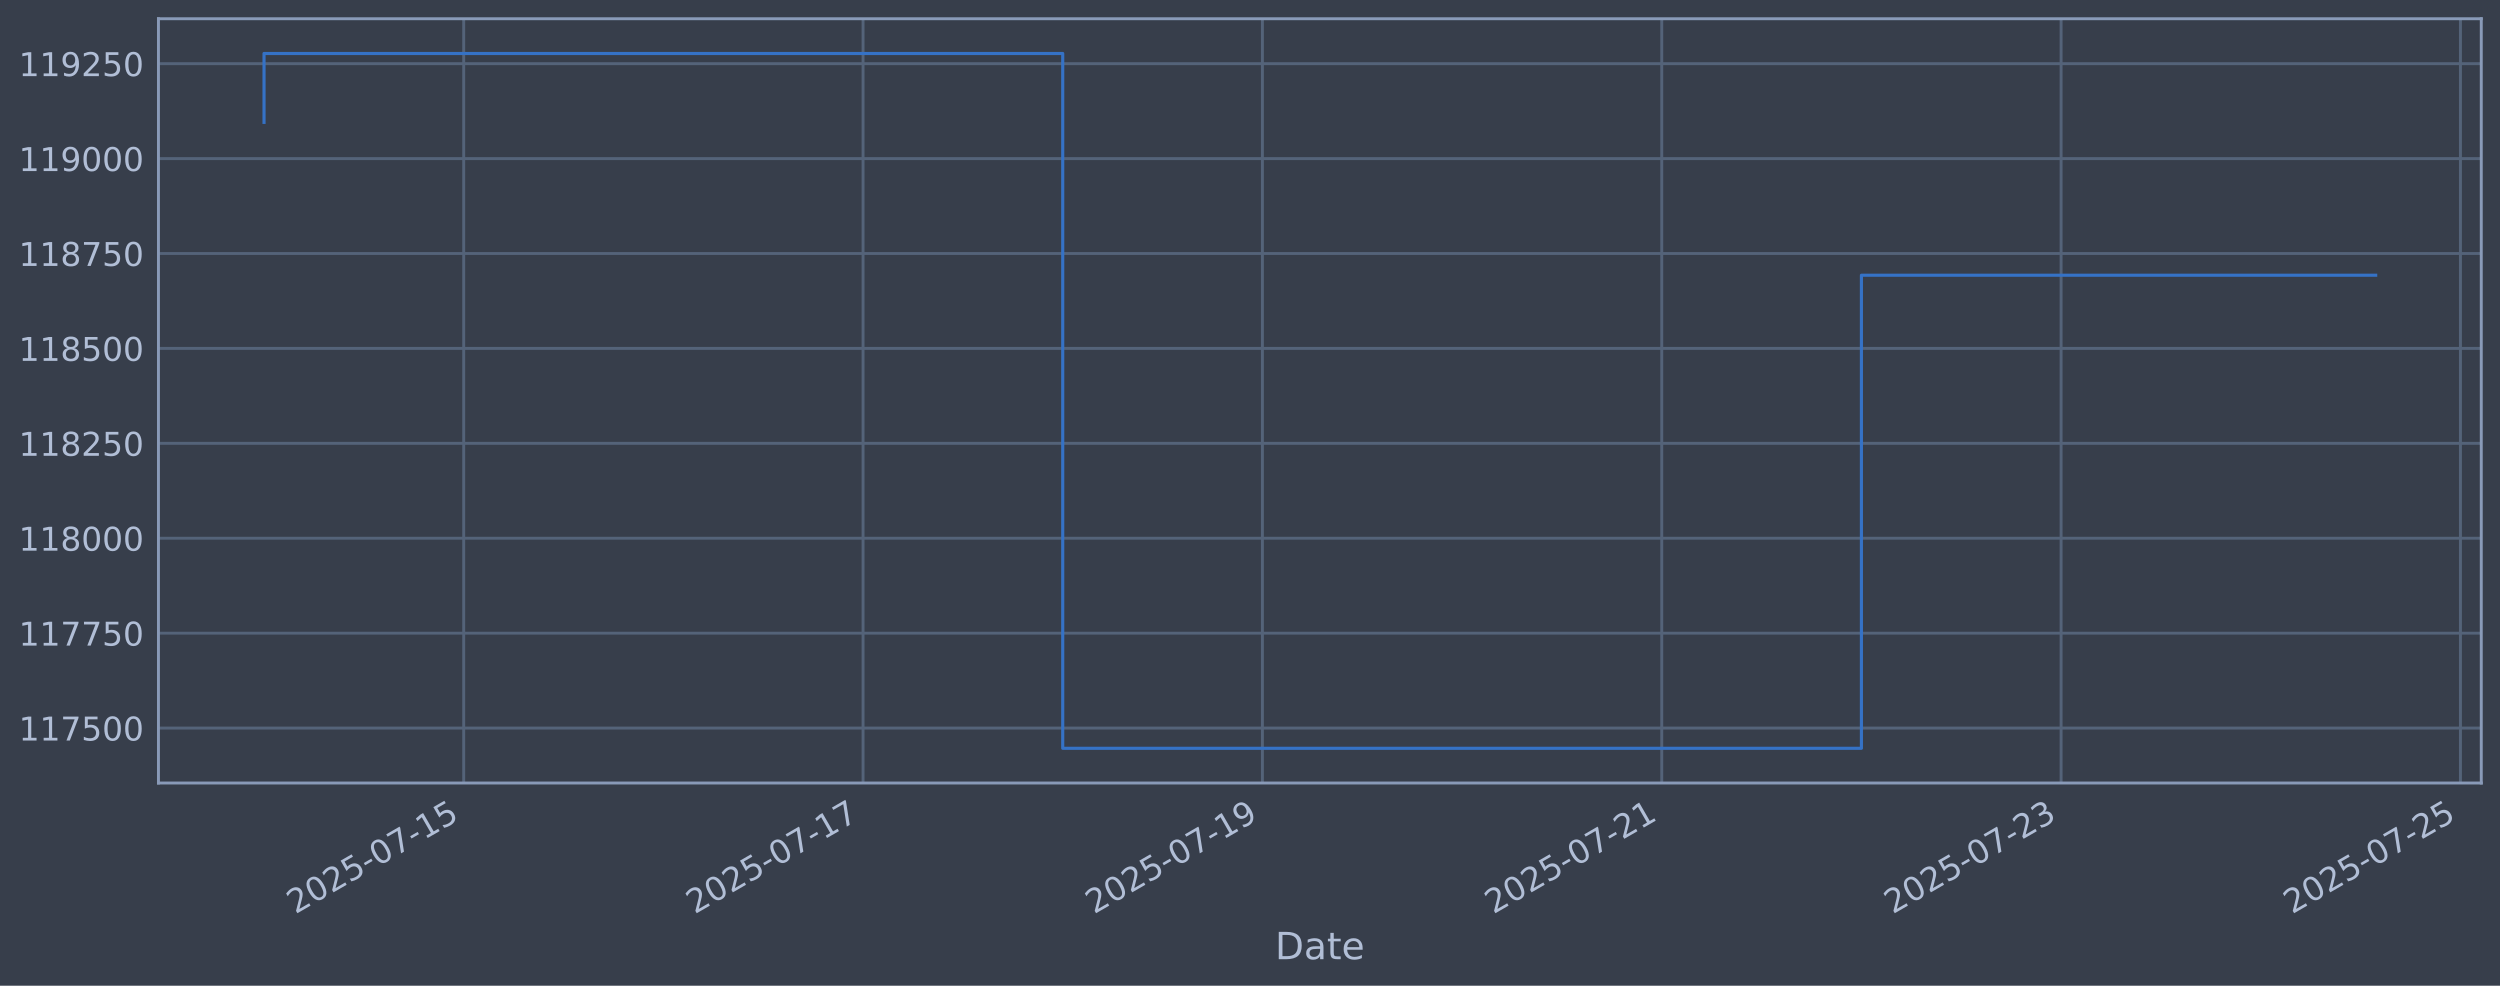
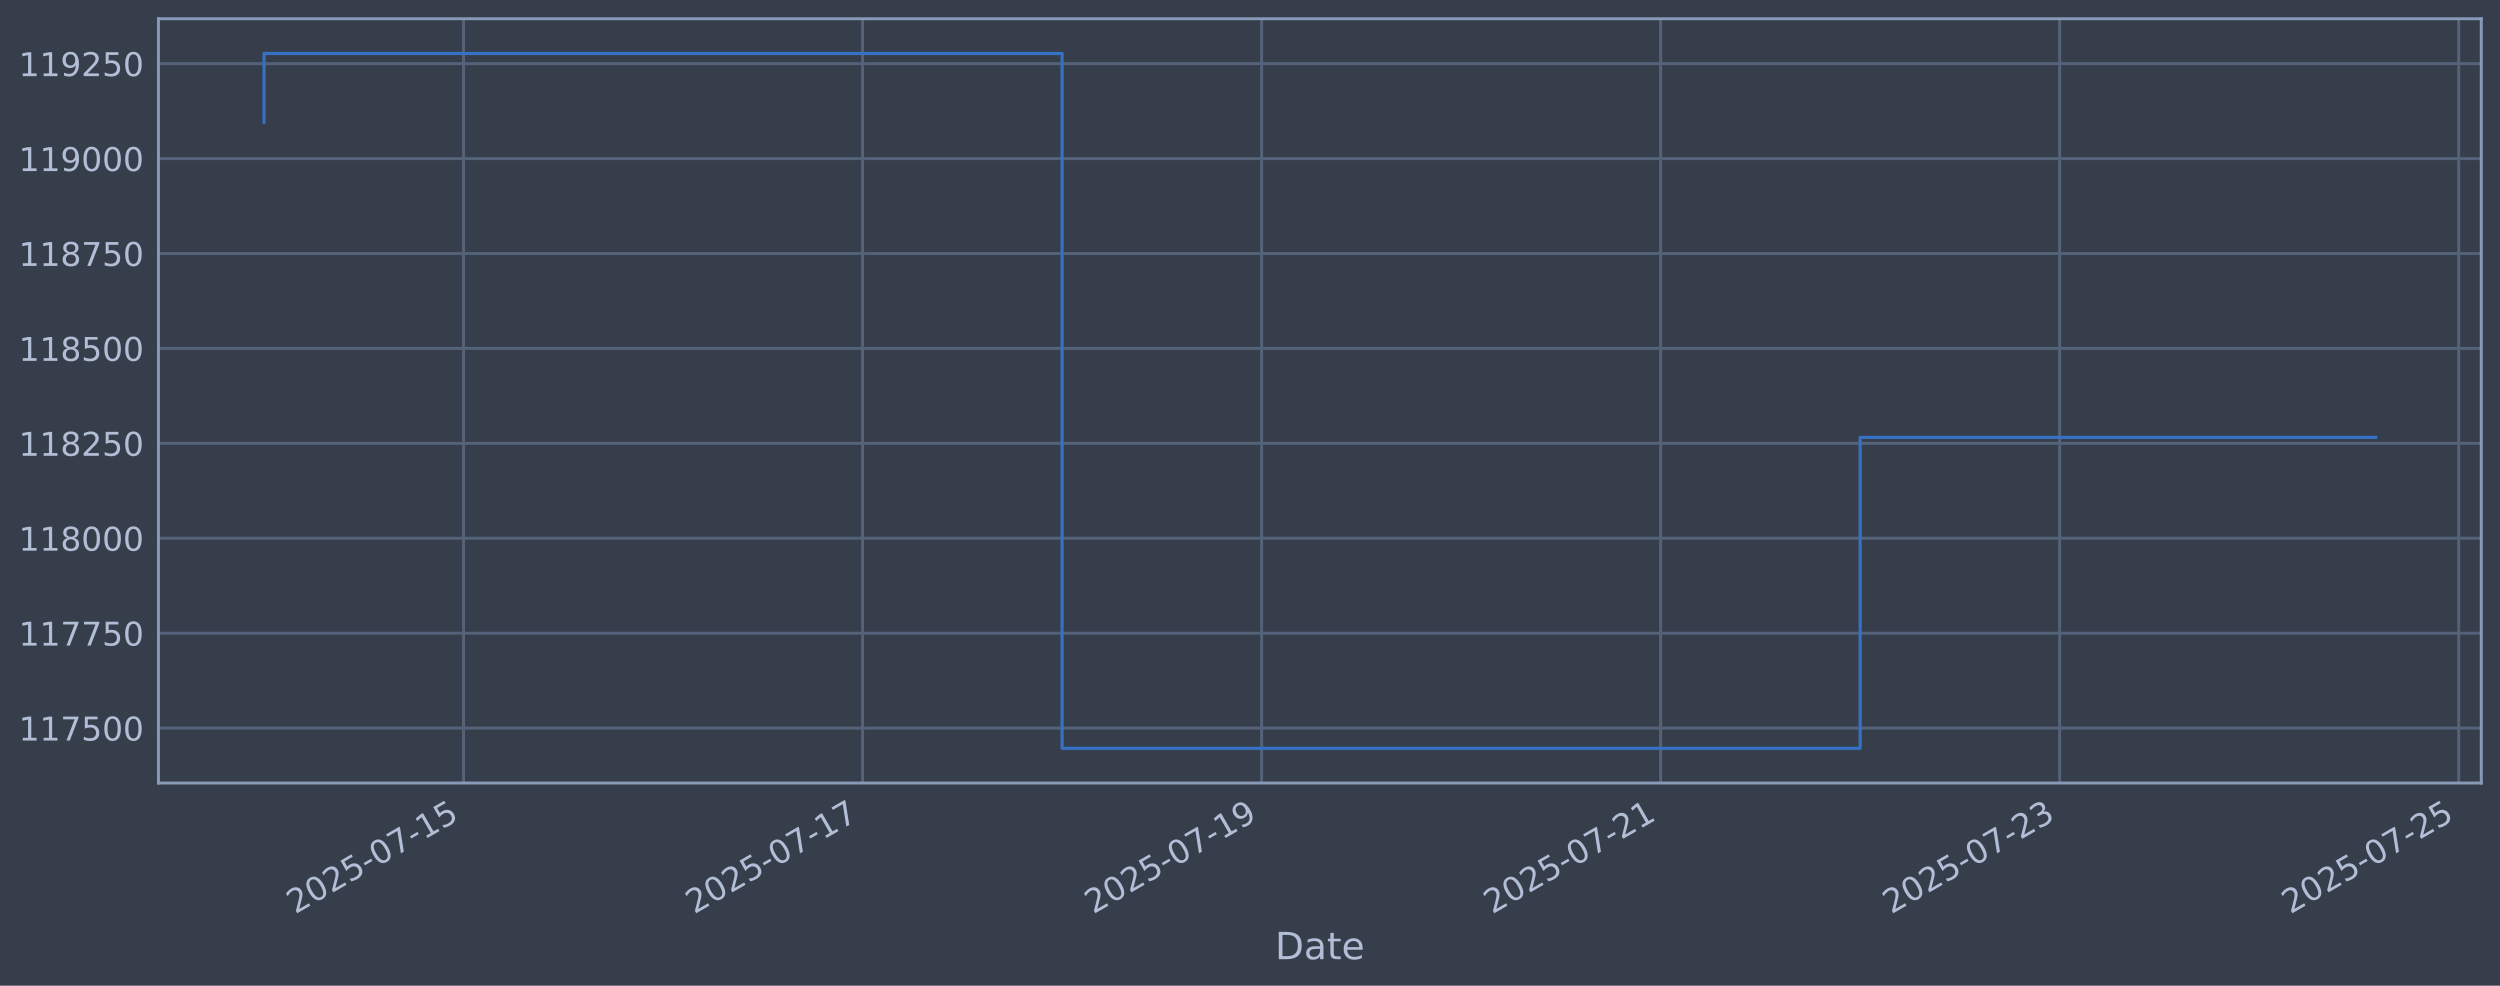
<svg xmlns="http://www.w3.org/2000/svg" xmlns:xlink="http://www.w3.org/1999/xlink" width="960.9pt" height="378.87pt" viewBox="0 0 960.9 378.87" version="1.1">
  <defs>
    <style type="text/css">*{stroke-linejoin: round; stroke-linecap: butt}</style>
  </defs>
  <g id="figure_1">
    <g id="patch_1">
      <path d="M 0 378.87  L 960.9 378.87  L 960.9 0  L 0 0  z " style="fill: #373e4b" />
    </g>
    <g id="axes_1">
      <g id="patch_2">
        <path d="M 60.901 300.96  L 953.701 300.96  L 953.701 7.2  L 60.901 7.2  z " style="fill: #373e4b" />
      </g>
      <g id="matplotlib.axis_1">
        <g id="xtick_1">
          <g id="line2d_1">
-             <path d="M 178.229 300.96  L 178.229 7.2  " clip-path="url(#p2feda01789)" style="fill: none; stroke: #546379; stroke-width: 1.12; stroke-linecap: square" />
+             <path d="M 178.168 300.96  L 178.168 7.2  " clip-path="url(#p7fa82e75ef)" style="fill: none; stroke: #546379; stroke-width: 1.12; stroke-linecap: square" />
          </g>
          <g id="line2d_2" />
          <g id="text_1">
-             <g style="fill: #b1bed6" transform="translate(113.5033 351.4642) rotate(-30) scale(0.126 -0.126)">
+             <g style="fill: #b1bed6" transform="translate(113.4424 351.4642) rotate(-30) scale(0.126 -0.126)">
              <defs>
                <path id="DejaVuSans-32" d="M 1228 531  L 3431 531  L 3431 0  L 469 0  L 469 531  Q 828 903 1448 1529  Q 2069 2156 2228 2338  Q 2531 2678 2651 2914  Q 2772 3150 2772 3378  Q 2772 3750 2511 3984  Q 2250 4219 1831 4219  Q 1534 4219 1204 4116  Q 875 4013 500 3803  L 500 4441  Q 881 4594 1212 4672  Q 1544 4750 1819 4750  Q 2544 4750 2975 4387  Q 3406 4025 3406 3419  Q 3406 3131 3298 2873  Q 3191 2616 2906 2266  Q 2828 2175 2409 1742  Q 1991 1309 1228 531  z " transform="scale(0.015625)" />
                <path id="DejaVuSans-30" d="M 2034 4250  Q 1547 4250 1301 3770  Q 1056 3291 1056 2328  Q 1056 1369 1301 889  Q 1547 409 2034 409  Q 2525 409 2770 889  Q 3016 1369 3016 2328  Q 3016 3291 2770 3770  Q 2525 4250 2034 4250  z M 2034 4750  Q 2819 4750 3233 4129  Q 3647 3509 3647 2328  Q 3647 1150 3233 529  Q 2819 -91 2034 -91  Q 1250 -91 836 529  Q 422 1150 422 2328  Q 422 3509 836 4129  Q 1250 4750 2034 4750  z " transform="scale(0.015625)" />
                <path id="DejaVuSans-35" d="M 691 4666  L 3169 4666  L 3169 4134  L 1269 4134  L 1269 2991  Q 1406 3038 1543 3061  Q 1681 3084 1819 3084  Q 2600 3084 3056 2656  Q 3513 2228 3513 1497  Q 3513 744 3044 326  Q 2575 -91 1722 -91  Q 1428 -91 1123 -41  Q 819 9 494 109  L 494 744  Q 775 591 1075 516  Q 1375 441 1709 441  Q 2250 441 2565 725  Q 2881 1009 2881 1497  Q 2881 1984 2565 2268  Q 2250 2553 1709 2553  Q 1456 2553 1204 2497  Q 953 2441 691 2322  L 691 4666  z " transform="scale(0.015625)" />
                <path id="DejaVuSans-2d" d="M 313 2009  L 1997 2009  L 1997 1497  L 313 1497  L 313 2009  z " transform="scale(0.015625)" />
                <path id="DejaVuSans-37" d="M 525 4666  L 3525 4666  L 3525 4397  L 1831 0  L 1172 0  L 2766 4134  L 525 4134  L 525 4666  z " transform="scale(0.015625)" />
                <path id="DejaVuSans-31" d="M 794 531  L 1825 531  L 1825 4091  L 703 3866  L 703 4441  L 1819 4666  L 2450 4666  L 2450 531  L 3481 531  L 3481 0  L 794 0  L 794 531  z " transform="scale(0.015625)" />
              </defs>
              <use xlink:href="#DejaVuSans-32" />
              <use xlink:href="#DejaVuSans-30" transform="translate(63.62305 0)" />
              <use xlink:href="#DejaVuSans-32" transform="translate(127.2461 0)" />
              <use xlink:href="#DejaVuSans-35" transform="translate(190.8691 0)" />
              <use xlink:href="#DejaVuSans-2d" transform="translate(254.4922 0)" />
              <use xlink:href="#DejaVuSans-30" transform="translate(290.5762 0)" />
              <use xlink:href="#DejaVuSans-37" transform="translate(354.1992 0)" />
              <use xlink:href="#DejaVuSans-2d" transform="translate(417.8223 0)" />
              <use xlink:href="#DejaVuSans-31" transform="translate(453.9062 0)" />
              <use xlink:href="#DejaVuSans-35" transform="translate(517.5293 0)" />
            </g>
          </g>
        </g>
        <g id="xtick_2">
          <g id="line2d_3">
-             <path d="M 331.722 300.96  L 331.722 7.2  " clip-path="url(#p2feda01789)" style="fill: none; stroke: #546379; stroke-width: 1.12; stroke-linecap: square" />
+             <path d="M 331.539 300.96  L 331.539 7.2  " clip-path="url(#p7fa82e75ef)" style="fill: none; stroke: #546379; stroke-width: 1.12; stroke-linecap: square" />
          </g>
          <g id="line2d_4" />
          <g id="text_2">
-             <g style="fill: #b1bed6" transform="translate(266.9964 351.4642) rotate(-30) scale(0.126 -0.126)">
+             <g style="fill: #b1bed6" transform="translate(266.8136 351.4642) rotate(-30) scale(0.126 -0.126)">
              <use xlink:href="#DejaVuSans-32" />
              <use xlink:href="#DejaVuSans-30" transform="translate(63.62305 0)" />
              <use xlink:href="#DejaVuSans-32" transform="translate(127.2461 0)" />
              <use xlink:href="#DejaVuSans-35" transform="translate(190.8691 0)" />
              <use xlink:href="#DejaVuSans-2d" transform="translate(254.4922 0)" />
              <use xlink:href="#DejaVuSans-30" transform="translate(290.5762 0)" />
              <use xlink:href="#DejaVuSans-37" transform="translate(354.1992 0)" />
              <use xlink:href="#DejaVuSans-2d" transform="translate(417.8223 0)" />
              <use xlink:href="#DejaVuSans-31" transform="translate(453.9062 0)" />
              <use xlink:href="#DejaVuSans-37" transform="translate(517.5293 0)" />
            </g>
          </g>
        </g>
        <g id="xtick_3">
          <g id="line2d_5">
-             <path d="M 485.215 300.96  L 485.215 7.2  " clip-path="url(#p2feda01789)" style="fill: none; stroke: #546379; stroke-width: 1.12; stroke-linecap: square" />
+             <path d="M 484.91 300.96  L 484.91 7.2  " clip-path="url(#p7fa82e75ef)" style="fill: none; stroke: #546379; stroke-width: 1.12; stroke-linecap: square" />
          </g>
          <g id="line2d_6" />
          <g id="text_3">
-             <g style="fill: #b1bed6" transform="translate(420.4894 351.4642) rotate(-30) scale(0.126 -0.126)">
+             <g style="fill: #b1bed6" transform="translate(420.1847 351.4642) rotate(-30) scale(0.126 -0.126)">
              <defs>
                <path id="DejaVuSans-39" d="M 703 97  L 703 672  Q 941 559 1184 500  Q 1428 441 1663 441  Q 2288 441 2617 861  Q 2947 1281 2994 2138  Q 2813 1869 2534 1725  Q 2256 1581 1919 1581  Q 1219 1581 811 2004  Q 403 2428 403 3163  Q 403 3881 828 4315  Q 1253 4750 1959 4750  Q 2769 4750 3195 4129  Q 3622 3509 3622 2328  Q 3622 1225 3098 567  Q 2575 -91 1691 -91  Q 1453 -91 1209 -44  Q 966 3 703 97  z M 1959 2075  Q 2384 2075 2632 2365  Q 2881 2656 2881 3163  Q 2881 3666 2632 3958  Q 2384 4250 1959 4250  Q 1534 4250 1286 3958  Q 1038 3666 1038 3163  Q 1038 2656 1286 2365  Q 1534 2075 1959 2075  z " transform="scale(0.015625)" />
              </defs>
              <use xlink:href="#DejaVuSans-32" />
              <use xlink:href="#DejaVuSans-30" transform="translate(63.62305 0)" />
              <use xlink:href="#DejaVuSans-32" transform="translate(127.2461 0)" />
              <use xlink:href="#DejaVuSans-35" transform="translate(190.8691 0)" />
              <use xlink:href="#DejaVuSans-2d" transform="translate(254.4922 0)" />
              <use xlink:href="#DejaVuSans-30" transform="translate(290.5762 0)" />
              <use xlink:href="#DejaVuSans-37" transform="translate(354.1992 0)" />
              <use xlink:href="#DejaVuSans-2d" transform="translate(417.8223 0)" />
              <use xlink:href="#DejaVuSans-31" transform="translate(453.9062 0)" />
              <use xlink:href="#DejaVuSans-39" transform="translate(517.5293 0)" />
            </g>
          </g>
        </g>
        <g id="xtick_4">
          <g id="line2d_7">
-             <path d="M 638.708 300.96  L 638.708 7.2  " clip-path="url(#p2feda01789)" style="fill: none; stroke: #546379; stroke-width: 1.12; stroke-linecap: square" />
+             <path d="M 638.281 300.96  L 638.281 7.2  " clip-path="url(#p7fa82e75ef)" style="fill: none; stroke: #546379; stroke-width: 1.12; stroke-linecap: square" />
          </g>
          <g id="line2d_8" />
          <g id="text_4">
-             <g style="fill: #b1bed6" transform="translate(573.9824 351.4642) rotate(-30) scale(0.126 -0.126)">
+             <g style="fill: #b1bed6" transform="translate(573.5559 351.4642) rotate(-30) scale(0.126 -0.126)">
              <use xlink:href="#DejaVuSans-32" />
              <use xlink:href="#DejaVuSans-30" transform="translate(63.62305 0)" />
              <use xlink:href="#DejaVuSans-32" transform="translate(127.2461 0)" />
              <use xlink:href="#DejaVuSans-35" transform="translate(190.8691 0)" />
              <use xlink:href="#DejaVuSans-2d" transform="translate(254.4922 0)" />
              <use xlink:href="#DejaVuSans-30" transform="translate(290.5762 0)" />
              <use xlink:href="#DejaVuSans-37" transform="translate(354.1992 0)" />
              <use xlink:href="#DejaVuSans-2d" transform="translate(417.8223 0)" />
              <use xlink:href="#DejaVuSans-32" transform="translate(453.9062 0)" />
              <use xlink:href="#DejaVuSans-31" transform="translate(517.5293 0)" />
            </g>
          </g>
        </g>
        <g id="xtick_5">
          <g id="line2d_9">
-             <path d="M 792.201 300.96  L 792.201 7.2  " clip-path="url(#p2feda01789)" style="fill: none; stroke: #546379; stroke-width: 1.12; stroke-linecap: square" />
+             <path d="M 791.653 300.96  L 791.653 7.2  " clip-path="url(#p7fa82e75ef)" style="fill: none; stroke: #546379; stroke-width: 1.12; stroke-linecap: square" />
          </g>
          <g id="line2d_10" />
          <g id="text_5">
-             <g style="fill: #b1bed6" transform="translate(727.4755 351.4642) rotate(-30) scale(0.126 -0.126)">
+             <g style="fill: #b1bed6" transform="translate(726.9271 351.4642) rotate(-30) scale(0.126 -0.126)">
              <defs>
                <path id="DejaVuSans-33" d="M 2597 2516  Q 3050 2419 3304 2112  Q 3559 1806 3559 1356  Q 3559 666 3084 287  Q 2609 -91 1734 -91  Q 1441 -91 1130 -33  Q 819 25 488 141  L 488 750  Q 750 597 1062 519  Q 1375 441 1716 441  Q 2309 441 2620 675  Q 2931 909 2931 1356  Q 2931 1769 2642 2001  Q 2353 2234 1838 2234  L 1294 2234  L 1294 2753  L 1863 2753  Q 2328 2753 2575 2939  Q 2822 3125 2822 3475  Q 2822 3834 2567 4026  Q 2313 4219 1838 4219  Q 1578 4219 1281 4162  Q 984 4106 628 3988  L 628 4550  Q 988 4650 1302 4700  Q 1616 4750 1894 4750  Q 2613 4750 3031 4423  Q 3450 4097 3450 3541  Q 3450 3153 3228 2886  Q 3006 2619 2597 2516  z " transform="scale(0.015625)" />
              </defs>
              <use xlink:href="#DejaVuSans-32" />
              <use xlink:href="#DejaVuSans-30" transform="translate(63.62305 0)" />
              <use xlink:href="#DejaVuSans-32" transform="translate(127.2461 0)" />
              <use xlink:href="#DejaVuSans-35" transform="translate(190.8691 0)" />
              <use xlink:href="#DejaVuSans-2d" transform="translate(254.4922 0)" />
              <use xlink:href="#DejaVuSans-30" transform="translate(290.5762 0)" />
              <use xlink:href="#DejaVuSans-37" transform="translate(354.1992 0)" />
              <use xlink:href="#DejaVuSans-2d" transform="translate(417.8223 0)" />
              <use xlink:href="#DejaVuSans-32" transform="translate(453.9062 0)" />
              <use xlink:href="#DejaVuSans-33" transform="translate(517.5293 0)" />
            </g>
          </g>
        </g>
        <g id="xtick_6">
          <g id="line2d_11">
-             <path d="M 945.694 300.96  L 945.694 7.2  " clip-path="url(#p2feda01789)" style="fill: none; stroke: #546379; stroke-width: 1.12; stroke-linecap: square" />
+             <path d="M 945.024 300.96  L 945.024 7.2  " clip-path="url(#p7fa82e75ef)" style="fill: none; stroke: #546379; stroke-width: 1.12; stroke-linecap: square" />
          </g>
          <g id="line2d_12" />
          <g id="text_6">
-             <g style="fill: #b1bed6" transform="translate(880.9685 351.4642) rotate(-30) scale(0.126 -0.126)">
+             <g style="fill: #b1bed6" transform="translate(880.2982 351.4642) rotate(-30) scale(0.126 -0.126)">
              <use xlink:href="#DejaVuSans-32" />
              <use xlink:href="#DejaVuSans-30" transform="translate(63.62305 0)" />
              <use xlink:href="#DejaVuSans-32" transform="translate(127.2461 0)" />
              <use xlink:href="#DejaVuSans-35" transform="translate(190.8691 0)" />
              <use xlink:href="#DejaVuSans-2d" transform="translate(254.4922 0)" />
              <use xlink:href="#DejaVuSans-30" transform="translate(290.5762 0)" />
              <use xlink:href="#DejaVuSans-37" transform="translate(354.1992 0)" />
              <use xlink:href="#DejaVuSans-2d" transform="translate(417.8223 0)" />
              <use xlink:href="#DejaVuSans-32" transform="translate(453.9062 0)" />
              <use xlink:href="#DejaVuSans-35" transform="translate(517.5293 0)" />
            </g>
          </g>
        </g>
        <g id="text_7">
          <g style="fill: #b1bed6" transform="translate(490.0914 368.6753) scale(0.144 -0.144)">
            <defs>
              <path id="DejaVuSans-44" d="M 1259 4147  L 1259 519  L 2022 519  Q 2988 519 3436 956  Q 3884 1394 3884 2338  Q 3884 3275 3436 3711  Q 2988 4147 2022 4147  L 1259 4147  z M 628 4666  L 1925 4666  Q 3281 4666 3915 4102  Q 4550 3538 4550 2338  Q 4550 1131 3912 565  Q 3275 0 1925 0  L 628 0  L 628 4666  z " transform="scale(0.015625)" />
              <path id="DejaVuSans-61" d="M 2194 1759  Q 1497 1759 1228 1600  Q 959 1441 959 1056  Q 959 750 1161 570  Q 1363 391 1709 391  Q 2188 391 2477 730  Q 2766 1069 2766 1631  L 2766 1759  L 2194 1759  z M 3341 1997  L 3341 0  L 2766 0  L 2766 531  Q 2569 213 2275 61  Q 1981 -91 1556 -91  Q 1019 -91 701 211  Q 384 513 384 1019  Q 384 1609 779 1909  Q 1175 2209 1959 2209  L 2766 2209  L 2766 2266  Q 2766 2663 2505 2880  Q 2244 3097 1772 3097  Q 1472 3097 1187 3025  Q 903 2953 641 2809  L 641 3341  Q 956 3463 1253 3523  Q 1550 3584 1831 3584  Q 2591 3584 2966 3190  Q 3341 2797 3341 1997  z " transform="scale(0.015625)" />
              <path id="DejaVuSans-74" d="M 1172 4494  L 1172 3500  L 2356 3500  L 2356 3053  L 1172 3053  L 1172 1153  Q 1172 725 1289 603  Q 1406 481 1766 481  L 2356 481  L 2356 0  L 1766 0  Q 1100 0 847 248  Q 594 497 594 1153  L 594 3053  L 172 3053  L 172 3500  L 594 3500  L 594 4494  L 1172 4494  z " transform="scale(0.015625)" />
              <path id="DejaVuSans-65" d="M 3597 1894  L 3597 1613  L 953 1613  Q 991 1019 1311 708  Q 1631 397 2203 397  Q 2534 397 2845 478  Q 3156 559 3463 722  L 3463 178  Q 3153 47 2828 -22  Q 2503 -91 2169 -91  Q 1331 -91 842 396  Q 353 884 353 1716  Q 353 2575 817 3079  Q 1281 3584 2069 3584  Q 2775 3584 3186 3129  Q 3597 2675 3597 1894  z M 3022 2063  Q 3016 2534 2758 2815  Q 2500 3097 2075 3097  Q 1594 3097 1305 2825  Q 1016 2553 972 2059  L 3022 2063  z " transform="scale(0.015625)" />
            </defs>
            <use xlink:href="#DejaVuSans-44" />
            <use xlink:href="#DejaVuSans-61" transform="translate(77.00195 0)" />
            <use xlink:href="#DejaVuSans-74" transform="translate(138.2812 0)" />
            <use xlink:href="#DejaVuSans-65" transform="translate(177.4902 0)" />
          </g>
        </g>
      </g>
      <g id="matplotlib.axis_2">
        <g id="ytick_1">
          <g id="line2d_13">
-             <path d="M 60.901 279.843  L 953.701 279.843  " clip-path="url(#p2feda01789)" style="fill: none; stroke: #546379; stroke-width: 1.12; stroke-linecap: square" />
+             <path d="M 60.901 279.843  L 953.701 279.843  " clip-path="url(#p7fa82e75ef)" style="fill: none; stroke: #546379; stroke-width: 1.12; stroke-linecap: square" />
          </g>
          <g id="line2d_14" />
          <g id="text_8">
            <g style="fill: #b1bed6" transform="translate(7.2 284.6295) scale(0.126 -0.126)">
              <use xlink:href="#DejaVuSans-31" />
              <use xlink:href="#DejaVuSans-31" transform="translate(63.62305 0)" />
              <use xlink:href="#DejaVuSans-37" transform="translate(127.2461 0)" />
              <use xlink:href="#DejaVuSans-35" transform="translate(190.8691 0)" />
              <use xlink:href="#DejaVuSans-30" transform="translate(254.4922 0)" />
              <use xlink:href="#DejaVuSans-30" transform="translate(318.1152 0)" />
            </g>
          </g>
        </g>
        <g id="ytick_2">
          <g id="line2d_15">
-             <path d="M 60.901 243.361  L 953.701 243.361  " clip-path="url(#p2feda01789)" style="fill: none; stroke: #546379; stroke-width: 1.12; stroke-linecap: square" />
+             <path d="M 60.901 243.361  L 953.701 243.361  " clip-path="url(#p7fa82e75ef)" style="fill: none; stroke: #546379; stroke-width: 1.12; stroke-linecap: square" />
          </g>
          <g id="line2d_16" />
          <g id="text_9">
            <g style="fill: #b1bed6" transform="translate(7.2 248.1479) scale(0.126 -0.126)">
              <use xlink:href="#DejaVuSans-31" />
              <use xlink:href="#DejaVuSans-31" transform="translate(63.62305 0)" />
              <use xlink:href="#DejaVuSans-37" transform="translate(127.2461 0)" />
              <use xlink:href="#DejaVuSans-37" transform="translate(190.8691 0)" />
              <use xlink:href="#DejaVuSans-35" transform="translate(254.4922 0)" />
              <use xlink:href="#DejaVuSans-30" transform="translate(318.1152 0)" />
            </g>
          </g>
        </g>
        <g id="ytick_3">
          <g id="line2d_17">
-             <path d="M 60.901 206.879  L 953.701 206.879  " clip-path="url(#p2feda01789)" style="fill: none; stroke: #546379; stroke-width: 1.12; stroke-linecap: square" />
+             <path d="M 60.901 206.879  L 953.701 206.879  " clip-path="url(#p7fa82e75ef)" style="fill: none; stroke: #546379; stroke-width: 1.12; stroke-linecap: square" />
          </g>
          <g id="line2d_18" />
          <g id="text_10">
            <g style="fill: #b1bed6" transform="translate(7.2 211.6662) scale(0.126 -0.126)">
              <defs>
                <path id="DejaVuSans-38" d="M 2034 2216  Q 1584 2216 1326 1975  Q 1069 1734 1069 1313  Q 1069 891 1326 650  Q 1584 409 2034 409  Q 2484 409 2743 651  Q 3003 894 3003 1313  Q 3003 1734 2745 1975  Q 2488 2216 2034 2216  z M 1403 2484  Q 997 2584 770 2862  Q 544 3141 544 3541  Q 544 4100 942 4425  Q 1341 4750 2034 4750  Q 2731 4750 3128 4425  Q 3525 4100 3525 3541  Q 3525 3141 3298 2862  Q 3072 2584 2669 2484  Q 3125 2378 3379 2068  Q 3634 1759 3634 1313  Q 3634 634 3220 271  Q 2806 -91 2034 -91  Q 1263 -91 848 271  Q 434 634 434 1313  Q 434 1759 690 2068  Q 947 2378 1403 2484  z M 1172 3481  Q 1172 3119 1398 2916  Q 1625 2713 2034 2713  Q 2441 2713 2670 2916  Q 2900 3119 2900 3481  Q 2900 3844 2670 4047  Q 2441 4250 2034 4250  Q 1625 4250 1398 4047  Q 1172 3844 1172 3481  z " transform="scale(0.015625)" />
              </defs>
              <use xlink:href="#DejaVuSans-31" />
              <use xlink:href="#DejaVuSans-31" transform="translate(63.62305 0)" />
              <use xlink:href="#DejaVuSans-38" transform="translate(127.2461 0)" />
              <use xlink:href="#DejaVuSans-30" transform="translate(190.8691 0)" />
              <use xlink:href="#DejaVuSans-30" transform="translate(254.4922 0)" />
              <use xlink:href="#DejaVuSans-30" transform="translate(318.1152 0)" />
            </g>
          </g>
        </g>
        <g id="ytick_4">
          <g id="line2d_19">
-             <path d="M 60.901 170.398  L 953.701 170.398  " clip-path="url(#p2feda01789)" style="fill: none; stroke: #546379; stroke-width: 1.12; stroke-linecap: square" />
+             <path d="M 60.901 170.398  L 953.701 170.398  " clip-path="url(#p7fa82e75ef)" style="fill: none; stroke: #546379; stroke-width: 1.12; stroke-linecap: square" />
          </g>
          <g id="line2d_20" />
          <g id="text_11">
            <g style="fill: #b1bed6" transform="translate(7.2 175.1845) scale(0.126 -0.126)">
              <use xlink:href="#DejaVuSans-31" />
              <use xlink:href="#DejaVuSans-31" transform="translate(63.62305 0)" />
              <use xlink:href="#DejaVuSans-38" transform="translate(127.2461 0)" />
              <use xlink:href="#DejaVuSans-32" transform="translate(190.8691 0)" />
              <use xlink:href="#DejaVuSans-35" transform="translate(254.4922 0)" />
              <use xlink:href="#DejaVuSans-30" transform="translate(318.1152 0)" />
            </g>
          </g>
        </g>
        <g id="ytick_5">
          <g id="line2d_21">
-             <path d="M 60.901 133.916  L 953.701 133.916  " clip-path="url(#p2feda01789)" style="fill: none; stroke: #546379; stroke-width: 1.12; stroke-linecap: square" />
+             <path d="M 60.901 133.916  L 953.701 133.916  " clip-path="url(#p7fa82e75ef)" style="fill: none; stroke: #546379; stroke-width: 1.12; stroke-linecap: square" />
          </g>
          <g id="line2d_22" />
          <g id="text_12">
            <g style="fill: #b1bed6" transform="translate(7.2 138.7029) scale(0.126 -0.126)">
              <use xlink:href="#DejaVuSans-31" />
              <use xlink:href="#DejaVuSans-31" transform="translate(63.62305 0)" />
              <use xlink:href="#DejaVuSans-38" transform="translate(127.2461 0)" />
              <use xlink:href="#DejaVuSans-35" transform="translate(190.8691 0)" />
              <use xlink:href="#DejaVuSans-30" transform="translate(254.4922 0)" />
              <use xlink:href="#DejaVuSans-30" transform="translate(318.1152 0)" />
            </g>
          </g>
        </g>
        <g id="ytick_6">
          <g id="line2d_23">
-             <path d="M 60.901 97.434  L 953.701 97.434  " clip-path="url(#p2feda01789)" style="fill: none; stroke: #546379; stroke-width: 1.12; stroke-linecap: square" />
+             <path d="M 60.901 97.434  L 953.701 97.434  " clip-path="url(#p7fa82e75ef)" style="fill: none; stroke: #546379; stroke-width: 1.12; stroke-linecap: square" />
          </g>
          <g id="line2d_24" />
          <g id="text_13">
            <g style="fill: #b1bed6" transform="translate(7.2 102.2212) scale(0.126 -0.126)">
              <use xlink:href="#DejaVuSans-31" />
              <use xlink:href="#DejaVuSans-31" transform="translate(63.62305 0)" />
              <use xlink:href="#DejaVuSans-38" transform="translate(127.2461 0)" />
              <use xlink:href="#DejaVuSans-37" transform="translate(190.8691 0)" />
              <use xlink:href="#DejaVuSans-35" transform="translate(254.4922 0)" />
              <use xlink:href="#DejaVuSans-30" transform="translate(318.1152 0)" />
            </g>
          </g>
        </g>
        <g id="ytick_7">
          <g id="line2d_25">
-             <path d="M 60.901 60.953  L 953.701 60.953  " clip-path="url(#p2feda01789)" style="fill: none; stroke: #546379; stroke-width: 1.12; stroke-linecap: square" />
+             <path d="M 60.901 60.953  L 953.701 60.953  " clip-path="url(#p7fa82e75ef)" style="fill: none; stroke: #546379; stroke-width: 1.12; stroke-linecap: square" />
          </g>
          <g id="line2d_26" />
          <g id="text_14">
            <g style="fill: #b1bed6" transform="translate(7.2 65.73954) scale(0.126 -0.126)">
              <use xlink:href="#DejaVuSans-31" />
              <use xlink:href="#DejaVuSans-31" transform="translate(63.62305 0)" />
              <use xlink:href="#DejaVuSans-39" transform="translate(127.2461 0)" />
              <use xlink:href="#DejaVuSans-30" transform="translate(190.8691 0)" />
              <use xlink:href="#DejaVuSans-30" transform="translate(254.4922 0)" />
              <use xlink:href="#DejaVuSans-30" transform="translate(318.1152 0)" />
            </g>
          </g>
        </g>
        <g id="ytick_8">
          <g id="line2d_27">
-             <path d="M 60.901 24.471  L 953.701 24.471  " clip-path="url(#p2feda01789)" style="fill: none; stroke: #546379; stroke-width: 1.12; stroke-linecap: square" />
+             <path d="M 60.901 24.471  L 953.701 24.471  " clip-path="url(#p7fa82e75ef)" style="fill: none; stroke: #546379; stroke-width: 1.12; stroke-linecap: square" />
          </g>
          <g id="line2d_28" />
          <g id="text_15">
            <g style="fill: #b1bed6" transform="translate(7.2 29.25787) scale(0.126 -0.126)">
              <use xlink:href="#DejaVuSans-31" />
              <use xlink:href="#DejaVuSans-31" transform="translate(63.62305 0)" />
              <use xlink:href="#DejaVuSans-39" transform="translate(127.2461 0)" />
              <use xlink:href="#DejaVuSans-32" transform="translate(190.8691 0)" />
              <use xlink:href="#DejaVuSans-35" transform="translate(254.4922 0)" />
              <use xlink:href="#DejaVuSans-30" transform="translate(318.1152 0)" />
            </g>
          </g>
        </g>
      </g>
      <g id="line2d_29">
-         <path d="M 101.482 47.033  L 101.482 20.553  L 408.468 20.553  L 408.468 287.607  L 715.454 287.607  L 715.454 105.793  L 913.119 105.793  " clip-path="url(#p2feda01789)" style="fill: none; stroke: #3572c6; stroke-width: 1.2; stroke-linecap: square" />
+         <path d="M 101.482 47.033  L 101.482 20.553  L 408.225 20.553  L 408.225 287.607  L 714.967 287.607  L 714.967 168.099  L 913.119 168.099  " clip-path="url(#p7fa82e75ef)" style="fill: none; stroke: #3572c6; stroke-width: 1.2; stroke-linecap: square" />
      </g>
      <g id="patch_3">
        <path d="M 60.901 300.96  L 60.901 7.2  " style="fill: none; stroke: #899ab8; stroke-width: 1.12; stroke-linejoin: miter; stroke-linecap: square" />
      </g>
      <g id="patch_4">
        <path d="M 953.701 300.96  L 953.701 7.2  " style="fill: none; stroke: #899ab8; stroke-width: 1.12; stroke-linejoin: miter; stroke-linecap: square" />
      </g>
      <g id="patch_5">
        <path d="M 60.901 300.96  L 953.701 300.96  " style="fill: none; stroke: #899ab8; stroke-width: 1.12; stroke-linejoin: miter; stroke-linecap: square" />
      </g>
      <g id="patch_6">
        <path d="M 60.901 7.2  L 953.701 7.2  " style="fill: none; stroke: #899ab8; stroke-width: 1.12; stroke-linejoin: miter; stroke-linecap: square" />
      </g>
    </g>
  </g>
  <defs>
-     <clipPath id="p2feda01789">
+     <clipPath id="p7fa82e75ef">
      <rect x="60.901" y="7.2" width="892.8" height="293.76" />
    </clipPath>
  </defs>
</svg>
